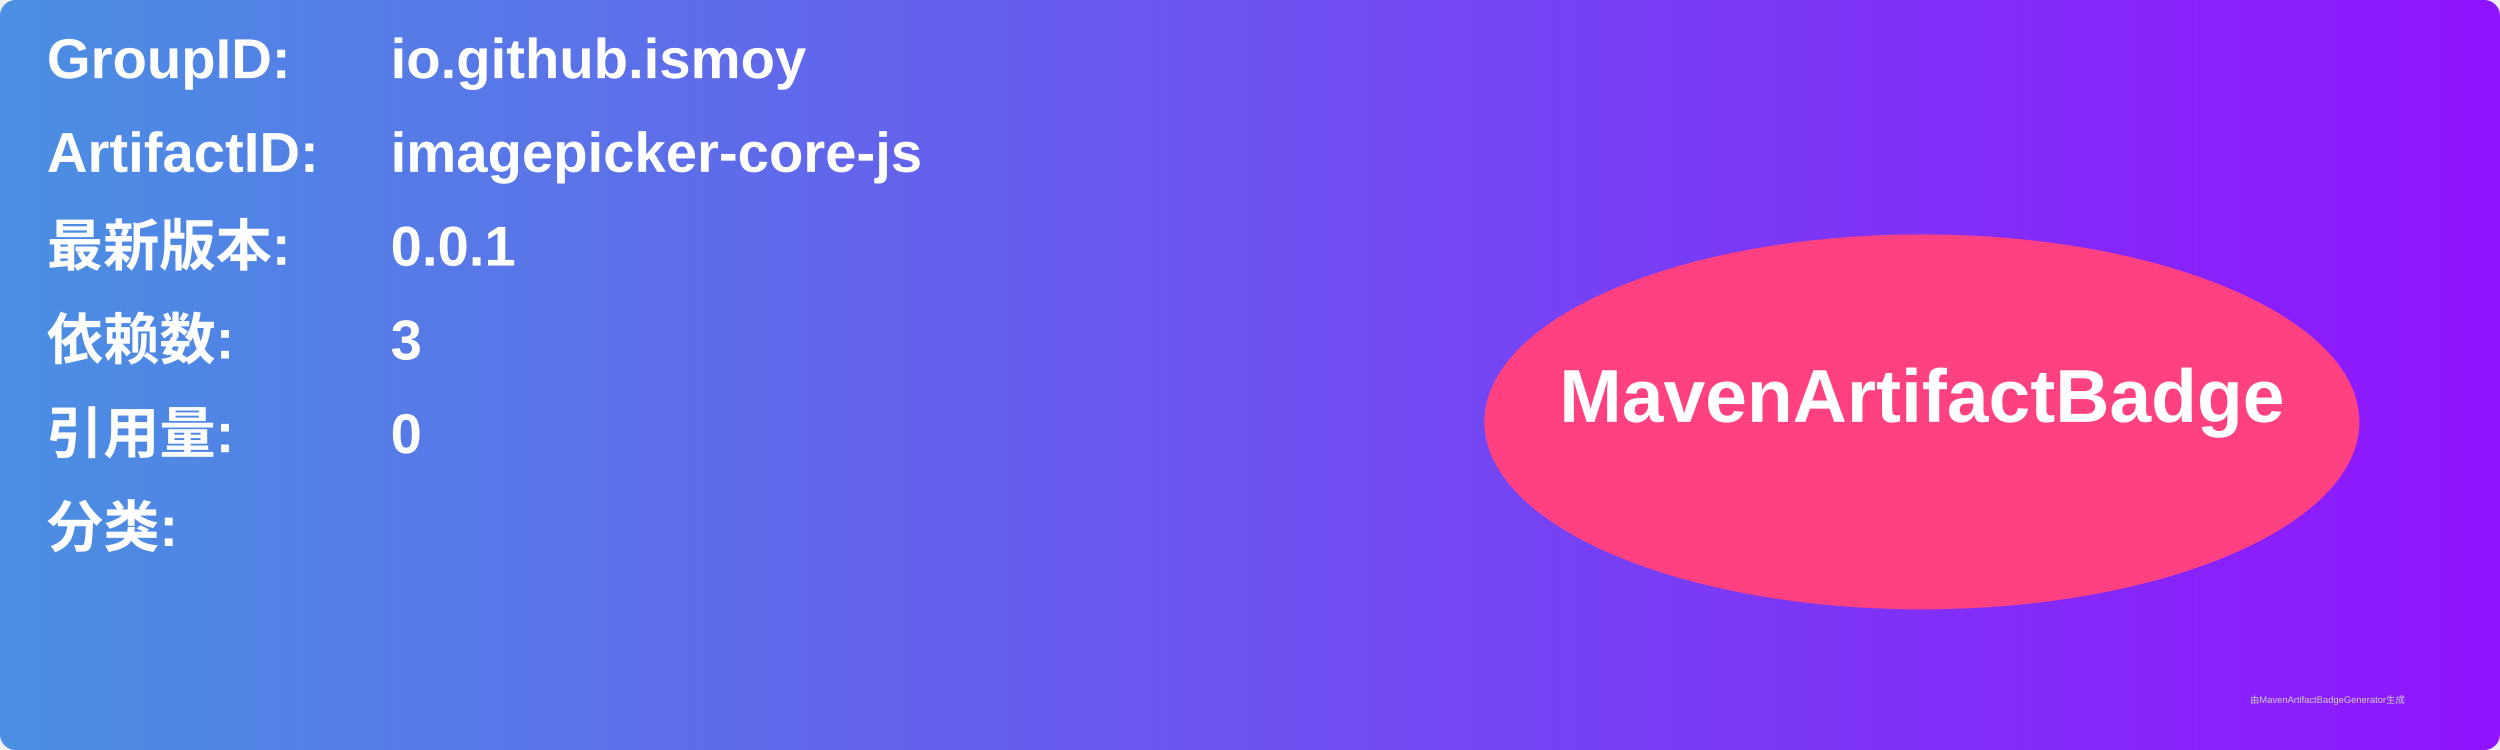
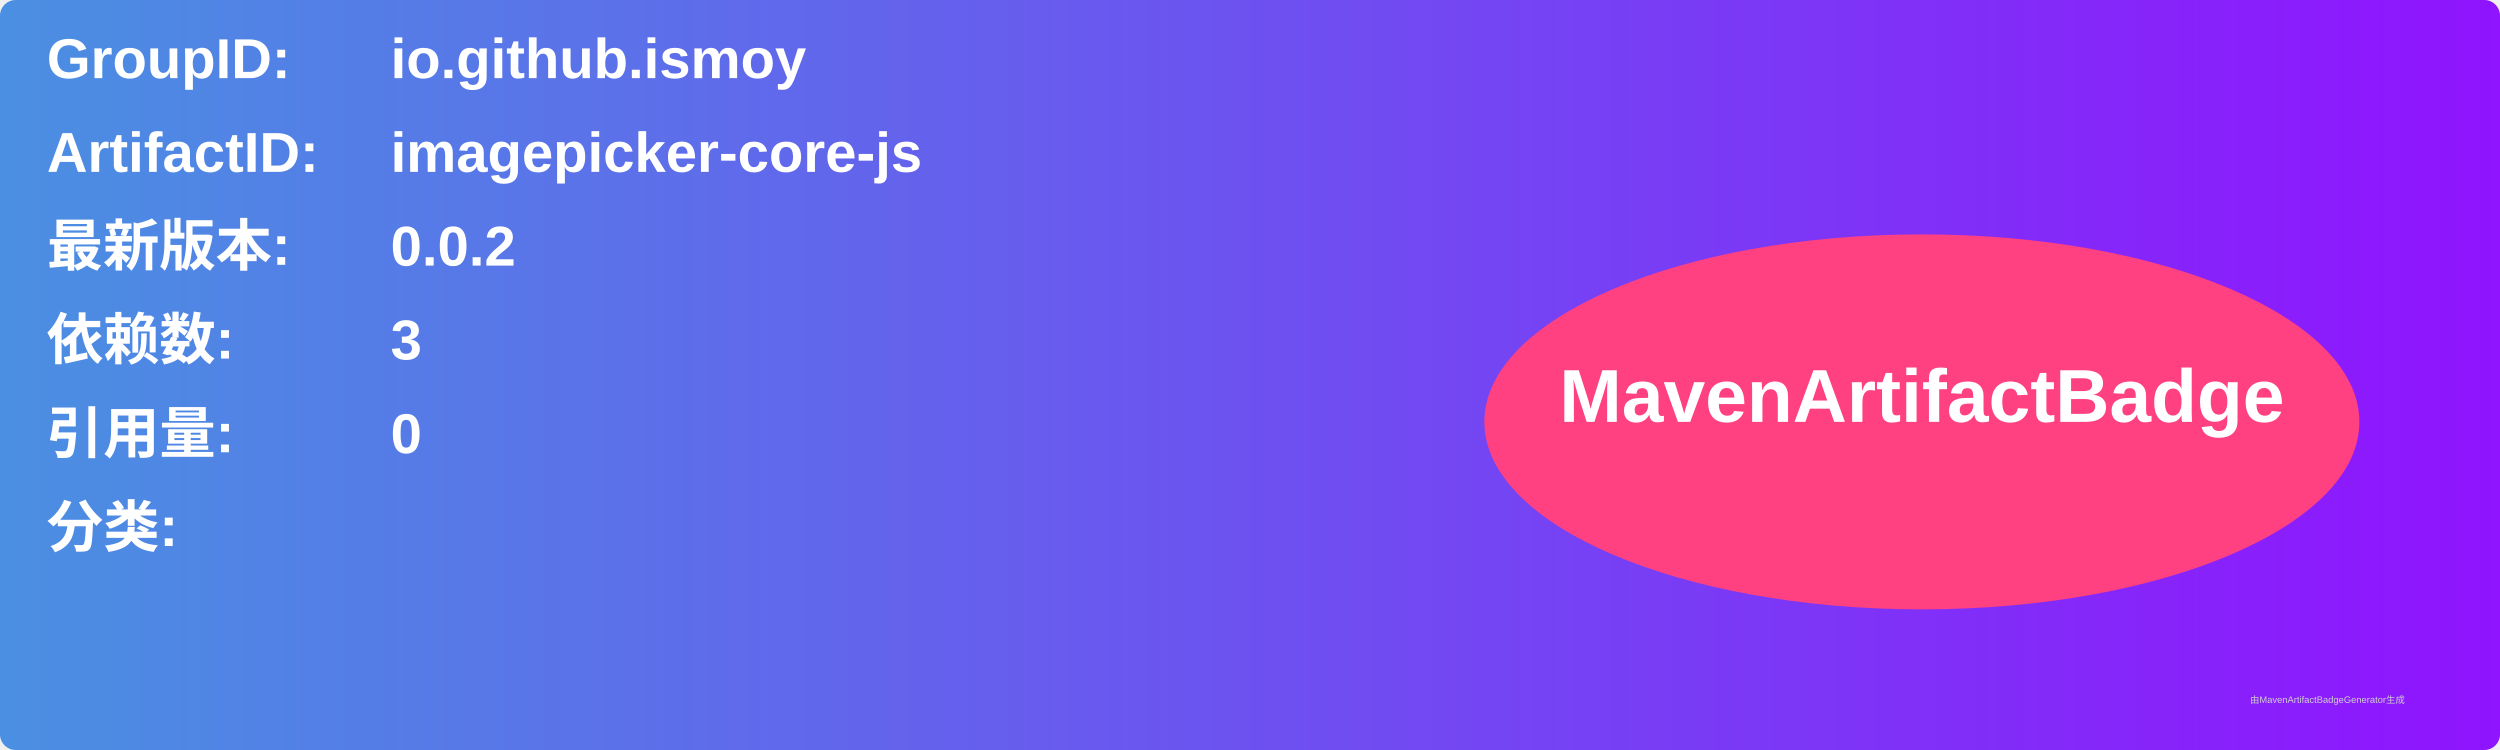
<svg xmlns="http://www.w3.org/2000/svg" width="800" height="240" viewBox="0 0 800 240">
  <linearGradient id="grad" x1="0%" y1="0%" x2="100%" y2="0%">
    <stop offset="0%" stop-color="#4a90e2" />
    <stop offset="100%" stop-color="#9013fe" />
  </linearGradient>
  <rect width="100%" height="100%" rx="5" ry="5" fill="url(#grad)" />
  <g transform="translate(15, 15)">
    <text x="0" y="10" font-family="Arial" font-size="18" fill="white" font-weight="bold" width="260">GroupID:</text>
    <text x="110" y="10" font-family="Arial" font-size="18" fill="white" font-weight="bold" width="460">io.github.ismoy</text>
    <text x="0" y="40" font-family="Arial" font-size="18" fill="white" font-weight="bold" width="260">ArtifactID:</text>
    <text x="110" y="40" font-family="Arial" font-size="18" fill="white" font-weight="bold" width="460">imagepicker-core-js</text>
    <text x="0" y="70" font-family="Arial" font-size="18" fill="white" font-weight="bold">最新版本:</text>
    <text x="110" y="70" font-family="Arial" font-size="18" fill="white" font-weight="bold">
-       <tspan font-weight="bold">0.0.1</tspan>
+       <tspan font-weight="bold">0.0.2</tspan>
    </text>
    <text x="0" y="100" font-family="Arial" font-size="18" fill="white" font-weight="bold">依赖数: </text>
    <text x="110" y="100" font-family="Arial" font-size="18" fill="white">
      <tspan font-weight="bold">3</tspan>
    </text>
    <text x="0" y="130" font-family="Arial" font-size="18" fill="white" font-weight="bold">引用量: </text>
    <text x="110" y="130" font-family="Arial" font-size="18" fill="white">
      <tspan font-weight="bold">0</tspan>
    </text>
    <text x="0" y="160" font-family="Arial" font-size="18" fill="white" font-weight="bold">分类:</text>
    <text x="10" y="190" font-family="Arial" font-size="10" fill="white">
      <tspan font-weight="bold" />
    </text>
    <ellipse cx="600" cy="120" rx="140" ry="60" fill="#ff4081" />
    <text x="600" y="120" text-anchor="middle" font-family="Arial" font-size="24" fill="white" font-weight="bold">MavenArtifactBadge</text>
  </g>
  <text x="720" y="225" font-family="Arial" font-size="3" fill="#d0d0d0">由MavenArtifactBadgeGenerator生成</text>
</svg>
